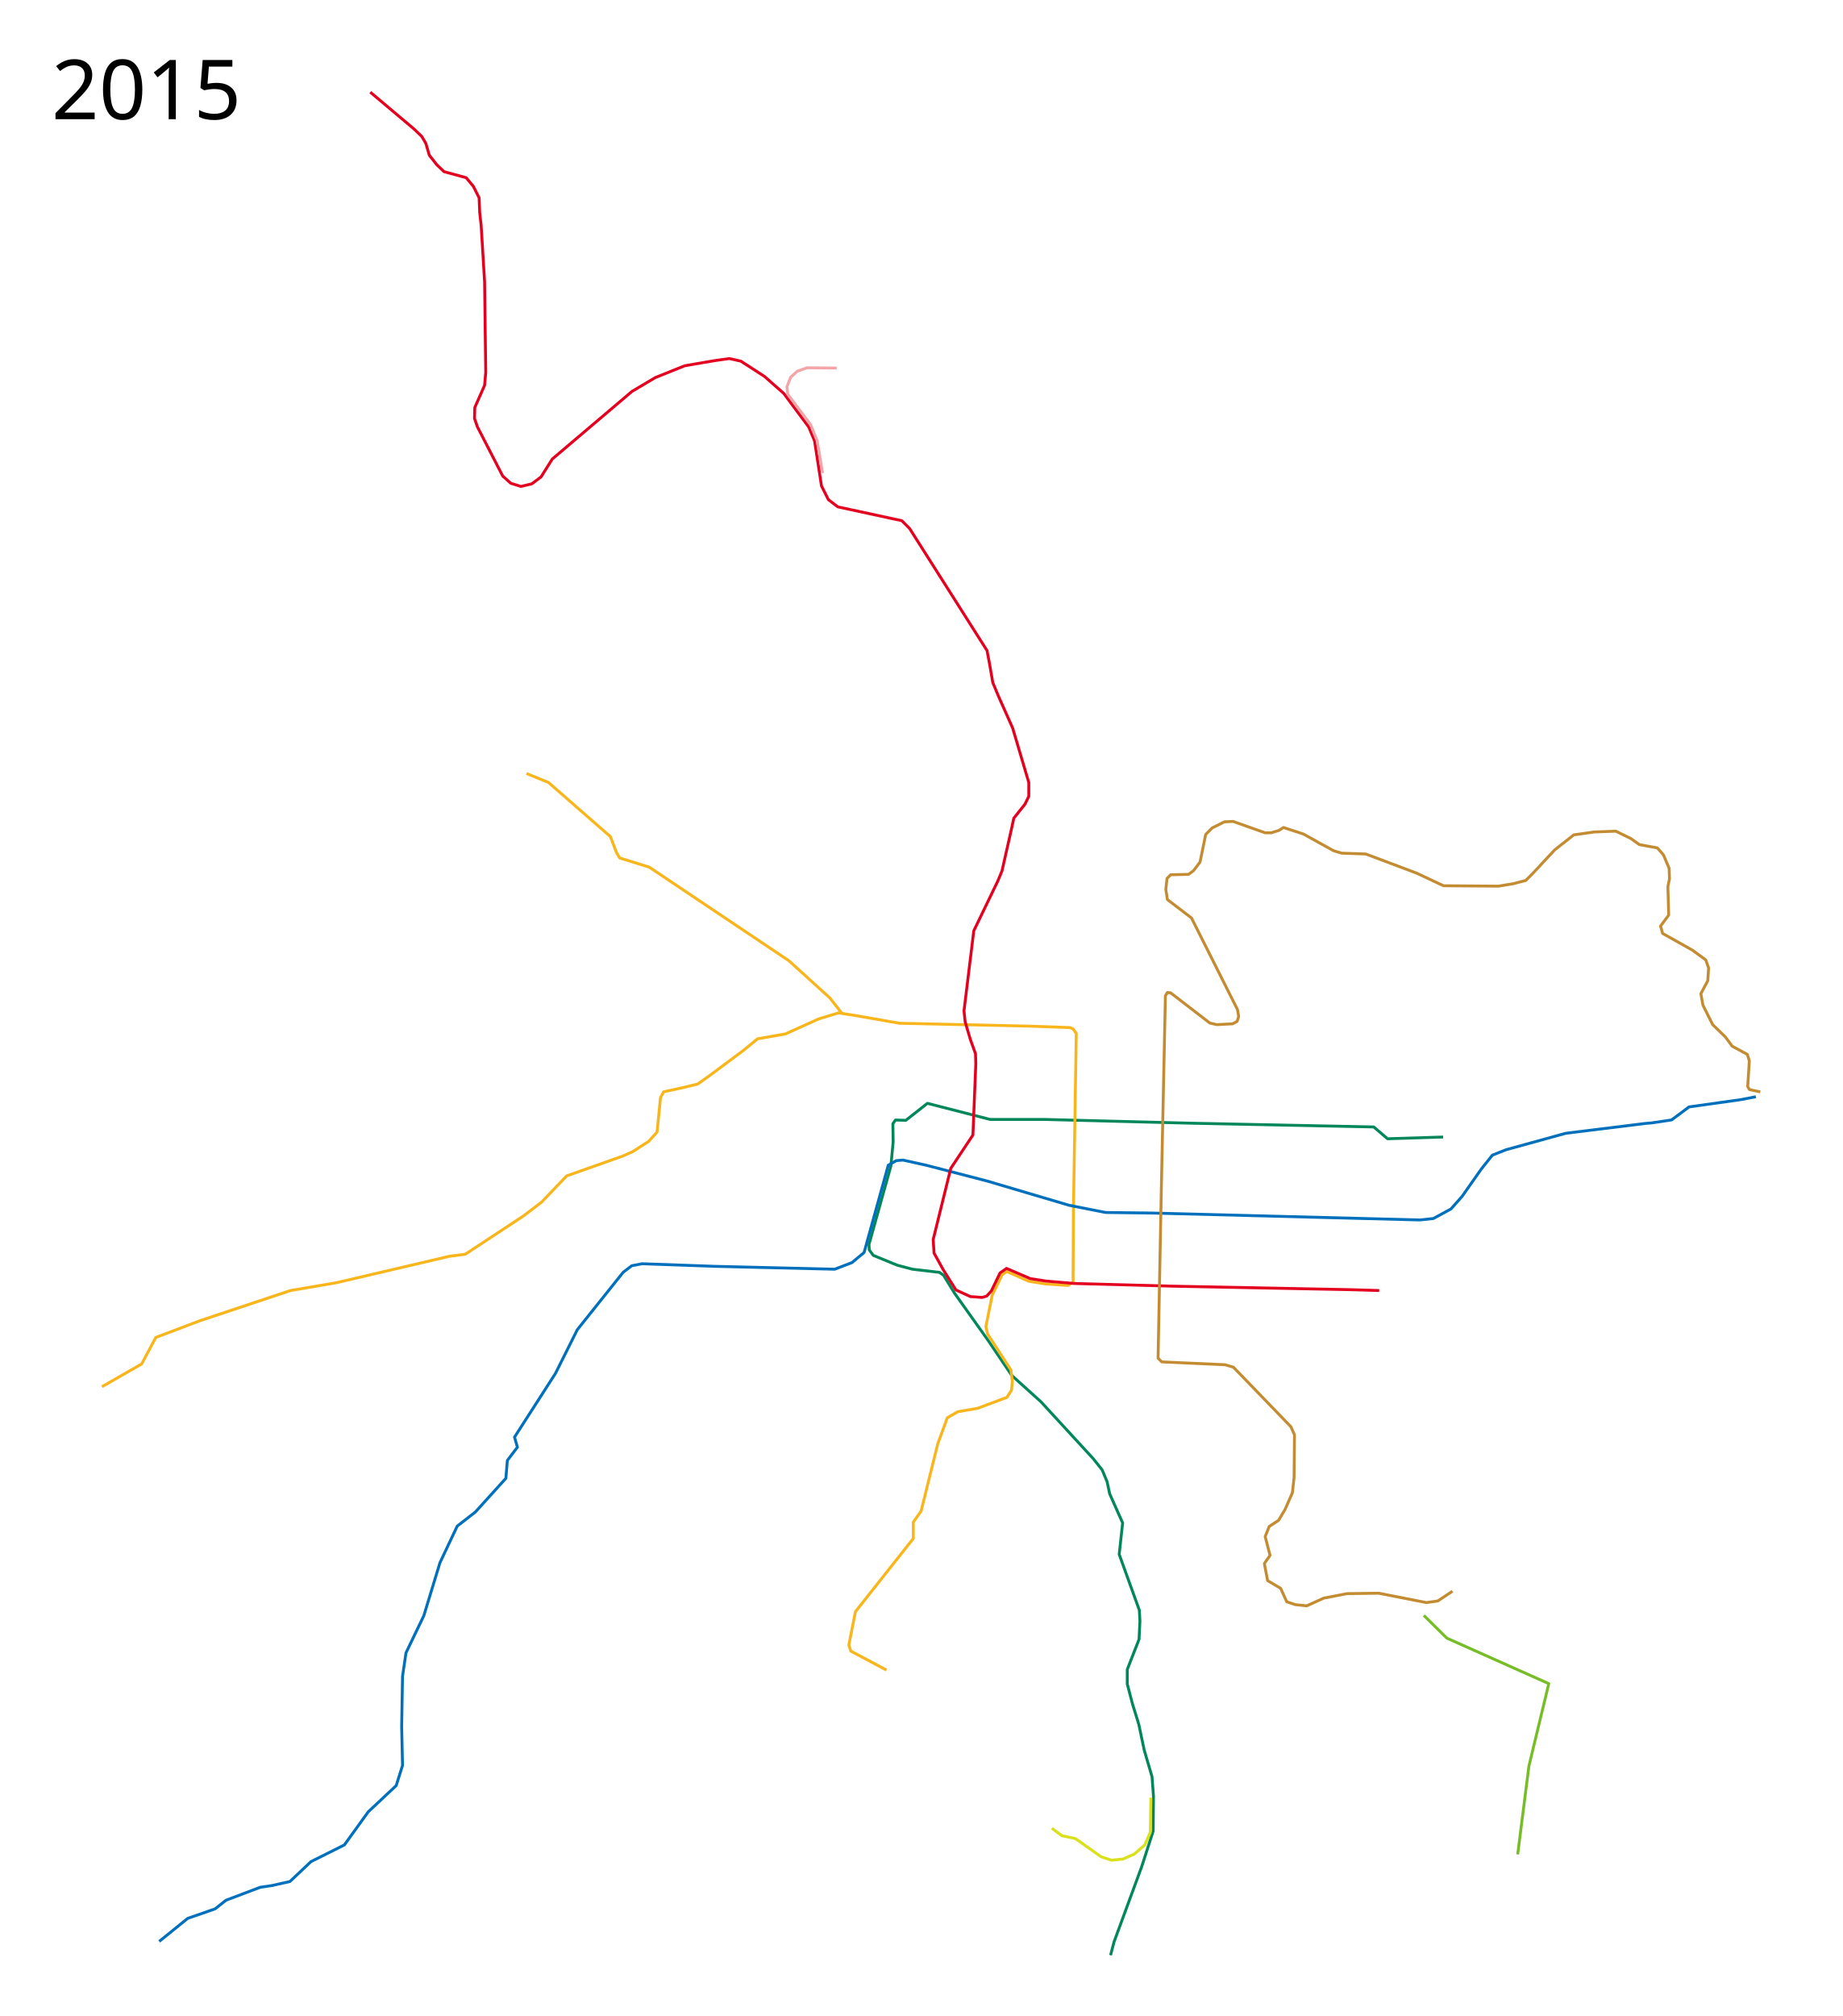
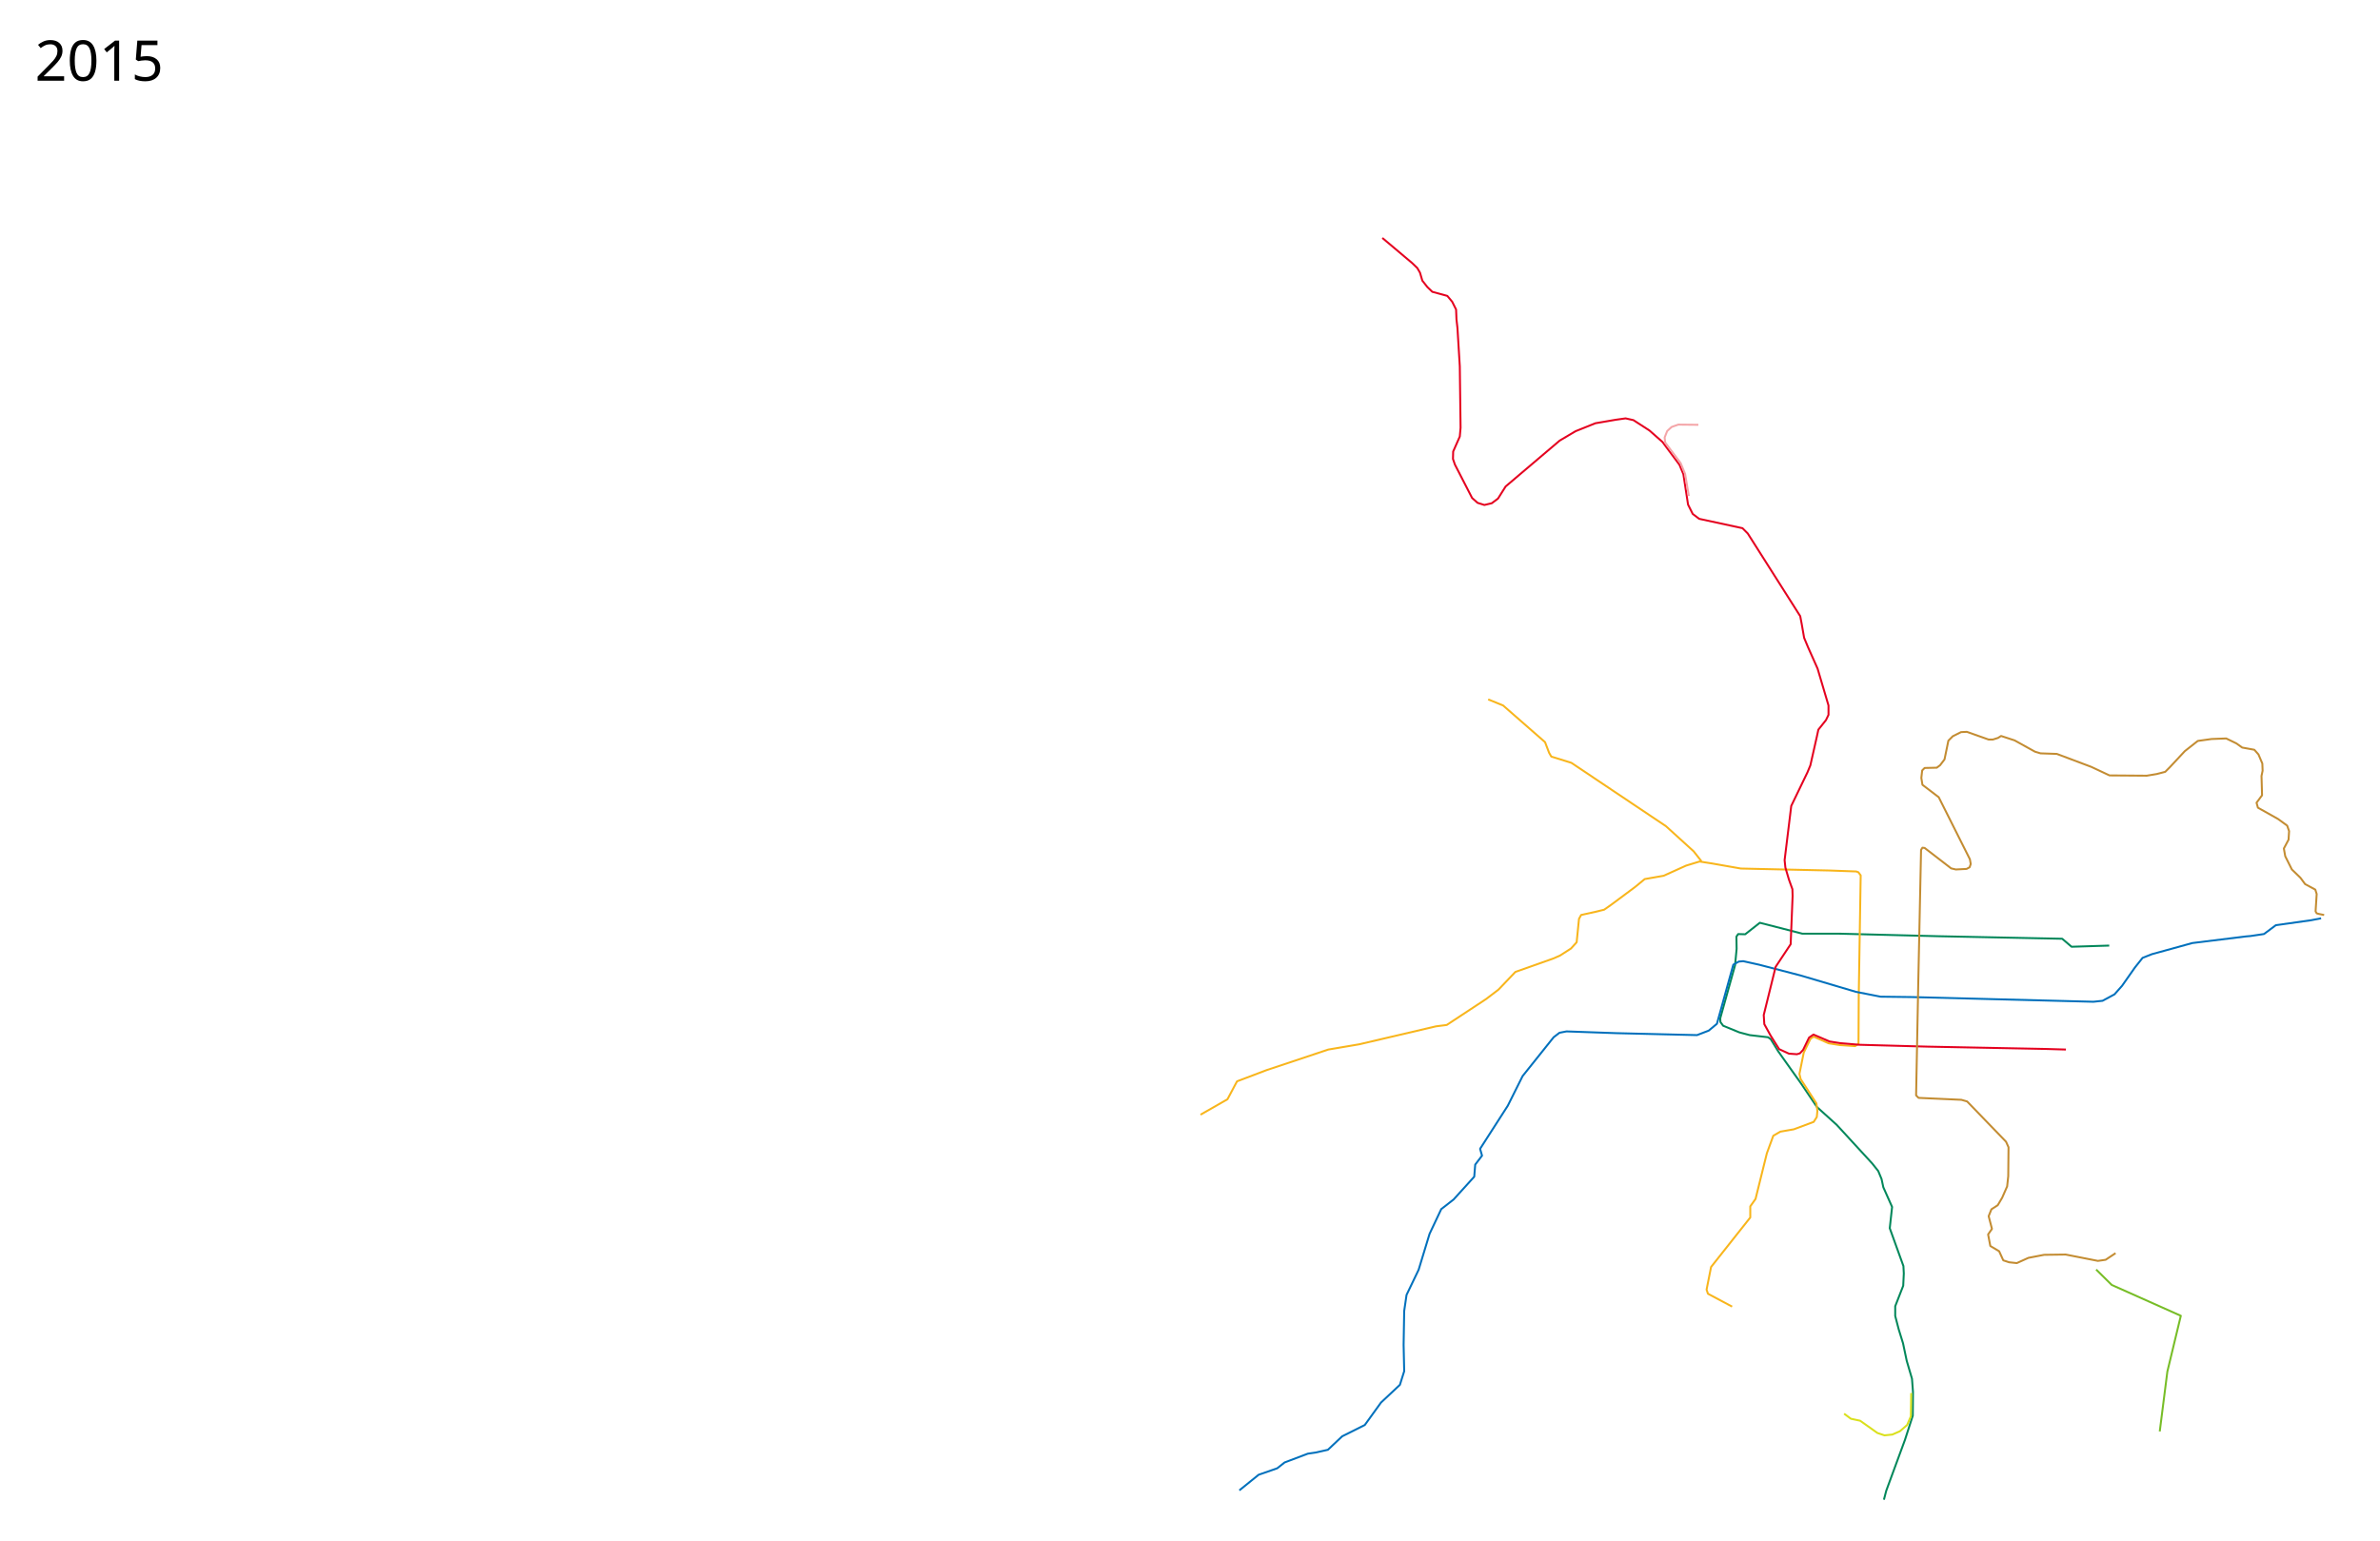
- <svg xmlns="http://www.w3.org/2000/svg" width="3200" height="3500">
-   <path d="M2506 1974l-96.5 3-24-20.5-317.5-6.5-253-6.5h-95.5l-109-28-37.5 29.5-18-.5-4.5 6.5.5 31.5-4 42-38 136 .5 9.5 7 9.5 41.5 17 26.5 7 47 5.5 7 5 19 31 59 83 40.5 60 50.5 45.5 91 99 15.5 19.5 8.5 20.5 4.5 21 22.5 50.5-6 54.5 35 97 1 19-1.5 31.5-20.5 52.5v25l9 34.5 11 35.5 9.5 45 13.5 46 2.5 33.5-.5 61-20 62-48 130.5-6 23" fill="none" stroke="#02875a" stroke-width="5" stroke-linejoin="round" />
-   <path d="M177 2407.5l69-39.5 24.5-46 76.5-29 157.5-52.5L584 2227l196.5-46 27.5-3.5 101-66.5 31.5-24 43.5-45.5 97.5-34.5 17-7.5 28-18 14.5-16 6-60 5.5-10 36.5-8 22.5-5.5 18.5-13 60.5-45 25-20.5 48.5-8.5 57.5-26 34.5-10.5 32 5 74 13 226 5 69.5 2.5 5.5 2 6 8-5 309-.586 123.025-8.707 5.657-38.975-2.647-29-4.56-38.207-17-8.025 5.268-17.465 35.671L1712 2303l3 13 40.5 62.5 2.5 19.5-1.5 15.5-8 12.5-51 19-34.5 6-18 10.5-16.5 45-29 117-13.5 19v28.5l-100.5 127-11.5 58 3.5 10.5 62 33" fill="none" stroke="#f8b51c" stroke-width="5" stroke-linejoin="round" />
-   <path d="M276.5 3370.5l49.5-40 47.5-16.5 19-15 59.5-22.5 20.5-3 31-7L540 3232l58-29 41.5-57.5L688 3100l11-35-1.5-67.5 1.5-87 6-41 31-64.5 28-92 30-63.5 31.5-24.5 53-58.5 2.5-31 17.5-23-5-17.5 71-110.5 38-76 79.5-99.5 15-11.5 18-3.5 127 4.5 207.5 5 30-11.5 21-17.5 42-151.5 14-8 11.5-1 40.5 9 106 27.5 142 42 63.5 12.5 81.5 1 464 12 23.5-2.5 30.5-16.5 19.5-22 33-47 19.5-24.5 24-9.5 103.5-28.5 137.5-17 11.602-.997 34.571-5.142 30.406-22.627 90.51-12.728 25.455-4.95" fill="none" stroke="#0070bc" stroke-width="5" stroke-linejoin="round" />
-   <path d="M1461 1758l-20-25.5-71-64.5-242.5-162.5-51.5-16-5.5-9.5-10.5-27.5-107.5-94-38.237-15.61" fill="none" stroke="#f8b51c" stroke-width="5" stroke-linejoin="round" />
-   <path d="M643 160l76 64 13.5 13 7 12 6 20.5 13 16.5 12.5 12 38.5 10.5 12.5 15 10 20 1 25.5 2.5 22 6 98 2 157.5-2 22.5-17 38.5-.5 19 5 14.5 44 85.5 14 12.5 17.5 5.5 19-4.5 16-12 19.5-31 138.5-117.5 40.5-24 51-20.5 52.5-9 25-3.5 20 4.5 41 26.5L1361 683l43.5 58.5 10 24 12 78 12 24L1455 880l111 24 13.5 13.5 134.5 212 4 21 6 34.5 10 24 24.5 55 28 94.5v24l-6.5 13.5-19.5 24.5-4 18.5-16.5 73-7.5 18-41.5 86-17 139 2 19 9 30.5 9 25 .5 17.5-5 123.5-38.5 58-30.5 123.5 1.5 23.5 16 29 22 35 25 11.5 20.5 1.5 7.82-2.315 8.132-8.839 15.202-31.466 11.314-7.778 41.012 17.677 26.87 4.243 49.851 4.243L2039 2233l305 6 51 1.5" fill="none" stroke="#e4011f" stroke-width="5" stroke-linejoin="round" />
-   <path d="M1453 639l-51.5-.5-17 6L1373 655l-6.5 16.5 1.5 13 39.5 52.5 11.5 28 9.5 56.5" fill="none" stroke="#f4a5a8" stroke-width="5" stroke-linejoin="round" />
-   <path d="M1998.5 3121l-1 60-9.5 22-18.5 16-19.5 8.5-20 2-18-6-44.5-31.5-23.5-5-17.5-13" fill="none" stroke="#dae01c" stroke-width="5" stroke-linejoin="round" />
-   <path d="M2522.25 2762.484l-25.456 16.97-19.799 2.829-82.731-16.264-55.155.708-40.305 7.778-29.698 13.435-19.8-2.121-14.849-4.95-10.606-23.335-22.628-13.435-5.656-29.698 9.899-14.142-8.485-32.527 7.07-17.678 16.264-10.607 11.314-19.091 12.728-28.992 2.828-26.163.707-74.246-6.363-14.142-99.703-103.238-14.849-4.242-109.601-4.95-6.364-6.364 5.656-293.45 7.072-335.875 3.535-5.657 5.657.707 67.882 52.326 12.021 2.829 27.577-1.415 7.778-4.242 2.829-8.486-2.122-12.02-79.903-159.1-41.719-31.82-2.828-17.677 2.121-19.092 6.364-6.364 31.113-.707 8.485-6.364 11.314-14.85 9.9-48.082 11.313-11.314 21.213-10.607 14.85-.707 55.86 19.8h10.607l13.435-4.243 7.779-4.95 34.648 11.314 52.326 28.99 14.142 4.244 41.72 1.414 88.388 33.234 46.668 21.92 95.46.707 25.456-4.242 21.92-5.657 11.314-11.314 38.89-41.72 33.235-26.162 35.355-4.95 37.477-1.414 26.163 12.728 14.849 10.606 31.113 5.657 10.606 12.021 9.9 23.335.707 18.384-2.829 13.435 1.415 49.498-14.142 19.092 3.535 12.728 51.619 28.991 23.334 16.97 4.95 14.143-1.414 21.92-12.021 22.627 3.536 19.8 16.97 33.94 21.92 21.214 12.021 16.263 26.163 14.142 3.536 11.314-2.829 44.548 2.829 4.95 4.95 1.414 14.142 2.828" fill="none" stroke="#c38c32" stroke-width="5" stroke-linejoin="round" />
-   <text x="89.453" y="206.961" style="line-height:125%;-inkscape-font-specification:Sans" font-size="144px" font-weight="400" letter-spacing="0" word-spacing="0" font-family="Sans">
-     <tspan x="89.453" y="206.961">2015</tspan>
+ <svg xmlns="http://www.w3.org/2000/svg" height="3950" width="6100">
+   <path d="M5406 2424l-96.5 3-24-20.5-317.5-6.5-253-6.5h-95.5l-109-28-37.5 29.5-18-.5-4.5 6.5.5 31.5-4 42-38 136 .5 9.5 7 9.5 41.5 17 26.5 7 47 5.5 7 5 19 31 59 83 40.5 60 50.5 45.5 91 99 15.5 19.5 8.5 20.5 4.5 21 22.5 50.5-6 54.5 35 97 1 19-1.5 31.5-20.5 52.5v25l9 34.5 11 35.5 9.5 45 13.5 46 2.5 33.5-.5 61-20 62-48 130.5-6 23" fill="none" stroke="#02875a" stroke-width="5" stroke-linejoin="round" />
+   <path d="M3077 2857.5l69-39.5 24.5-46 76.5-29 157.5-52.5 79.5-13.5 196.5-46 27.5-3.5 101-66.5 31.5-24 43.5-45.5 97.5-34.5 17-7.5 28-18 14.5-16 6-60 5.5-10 36.5-8 22.5-5.5 18.5-13 60.5-45 25-20.5 48.5-8.5 57.5-26 34.5-10.5 32 5 74 13 226 5 69.5 2.5 5.5 2 6 8-5 309-.586 123.025-8.707 5.657-38.975-2.647-29-4.56-38.207-17-8.025 5.268-17.464 35.671L4612 2753l3 13 40.5 62.5 2.5 19.5-1.5 15.5-8 12.5-51 19-34.5 6-18 10.5-16.5 45-29 117-13.5 19v28.5l-100.5 127-11.5 58 3.5 10.5 62 33" fill="none" stroke="#f8b51c" stroke-width="5" stroke-linejoin="round" />
+   <path d="M3176.5 3820.5l49.5-40 47.5-16.5 19-15 59.5-22.5 20.5-3 31-7 36.5-34.5 58-29 41.5-57.5 48.5-45.5 11-35-1.5-67.5 1.5-87 6-41 31-64.5 28-92 30-63.5 31.5-24.5 53-58.5 2.5-31 17.5-23-5-17.5 71-110.5 38-76 79.5-99.5 15-11.5 18-3.5 127 4.5 207.5 5 30-11.5 21-17.5 42-151.5 14-8 11.5-1 40.5 9 106 27.5 142 42 63.5 12.5 81.5 1 464 12 23.5-2.5 30.5-16.5 19.5-22 33-47 19.5-24.5 24-9.5 103.5-28.5 137.5-17 11.602-.997 34.571-5.142 30.406-22.627 90.51-12.728 25.455-4.95" fill="none" stroke="#0070bc" stroke-width="5" stroke-linejoin="round" />
+   <path d="M4361 2208l-20-25.5-71-64.5-242.5-162.5-51.5-16-5.5-9.5-10.5-27.5-107.5-94-38.236-15.61" fill="none" stroke="#f8b51c" stroke-width="5" stroke-linejoin="round" />
+   <path d="M3543 610l76 64 13.5 13 7 12 6 20.5 13 16.5 12.5 12 38.5 10.5 12.5 15 10 20 1 25.5 2.5 22 6 98 2 157.5-2 22.5-17 38.5-.5 19 5 14.5 44 85.5 14 12.5 17.5 5.5 19-4.5 16-12 19.5-31 138.5-117.5 40.5-24 51-20.5 52.5-9 25-3.5 20 4.5 41 26.5 33.5 29.5 43.5 58.5 10 24 12 78 12 24 16.5 12.5 111 24 13.5 13.5 134.5 212 4 21 6 34.5 10 24 24.5 55 28 94.5v24l-6.5 13.5-19.5 24.5-4 18.5-16.5 73-7.5 18-41.5 86-17 139 2 19 9 30.5 9 25 .5 17.5-5 123.5-38.5 58-30.5 123.5 1.5 23.5 16 29 22 35 25 11.5 20.5 1.5 7.82-2.315 8.132-8.839 15.202-31.466 11.314-7.778 41.012 17.677 26.87 4.243 49.851 4.243L4939 2683l305 6 51 1.5" fill="none" stroke="#e4011f" stroke-width="5" stroke-linejoin="round" />
+   <path d="M4353 1089l-51.5-.5-17 6-11.5 10.5-6.5 16.5 1.5 13 39.5 52.5 11.5 28 9.5 56.5" fill="none" stroke="#f4a5a8" stroke-width="5" stroke-linejoin="round" />
+   <path d="M4898.5 3571l-1 60-9.5 22-18.5 16-19.5 8.5-20 2-18-6-44.5-31.5-23.5-5-17.5-13" fill="none" stroke="#dae01c" stroke-width="5" stroke-linejoin="round" />
+   <path d="M5422.25 3212.484l-25.456 16.97-19.799 2.829-82.731-16.264-55.155.708-40.305 7.778-29.698 13.435-19.8-2.121-14.849-4.95-10.606-23.335-22.628-13.435-5.656-29.698 9.899-14.142-8.485-32.527 7.07-17.678 16.264-10.607 11.314-19.091 12.728-28.992 2.828-26.163.707-74.246-6.364-14.142-99.702-103.238-14.849-4.242-109.601-4.95-6.364-6.364 5.656-293.45 7.072-335.875 3.535-5.657 5.657.707 67.882 52.326 12.021 2.829 27.577-1.415 7.778-4.242 2.829-8.486-2.122-12.02-79.903-159.1-41.719-31.82-2.828-17.677 2.121-19.092 6.364-6.364 31.113-.707 8.485-6.364 11.314-14.85 9.9-48.082 11.313-11.314 21.213-10.607 14.85-.707 55.86 19.8h10.607l13.435-4.243 7.779-4.95 34.648 11.314 52.326 28.99 14.142 4.244 41.72 1.414 88.387 33.234 46.67 21.92 95.459.707 25.456-4.242 21.92-5.657 11.314-11.314 38.89-41.72 33.235-26.162 35.355-4.95 37.477-1.414 26.163 12.728 14.849 10.606 31.113 5.657 10.606 12.021 9.9 23.335.707 18.384-2.829 13.435 1.415 49.498-14.143 19.092 3.536 12.728 51.619 28.991 23.334 16.97 4.95 14.143-1.414 21.92-12.021 22.627 3.536 19.8 16.97 33.94 21.92 21.214 12.021 16.263 26.163 14.142 3.536 11.314-2.829 44.548 2.829 4.95 4.95 1.414 14.142 2.828" fill="none" stroke="#c38c32" stroke-width="5" stroke-linejoin="round" />
+   <text style="line-height:125%;-inkscape-font-specification:Sans" y="206.961" x="89.453" font-weight="400" font-size="144px" font-family="Sans" letter-spacing="0" word-spacing="0">
+     <tspan y="206.961" x="89.453">2015</tspan>
  </text>
-   <path d="M2472.5 2804.5l40 39.5 177 79-34.5 143-19.5 153.5" fill="none" stroke="#77bd27" stroke-width="5" stroke-linejoin="round" />
+   <path d="M5372.5 3254.5l40 39.5 177 79-34.5 143-19.5 153.5" fill="none" stroke="#77bd27" stroke-width="5" stroke-linejoin="round" />
</svg>
